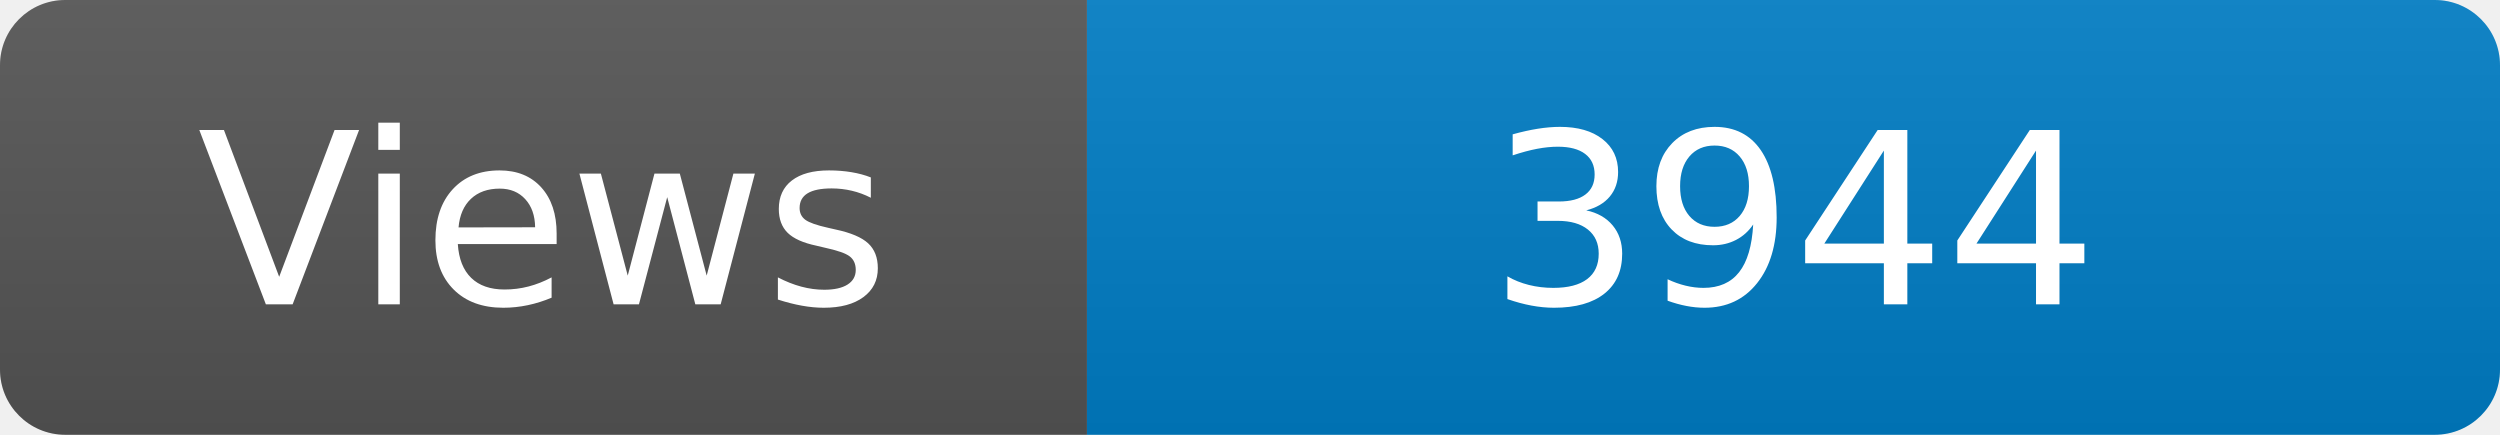
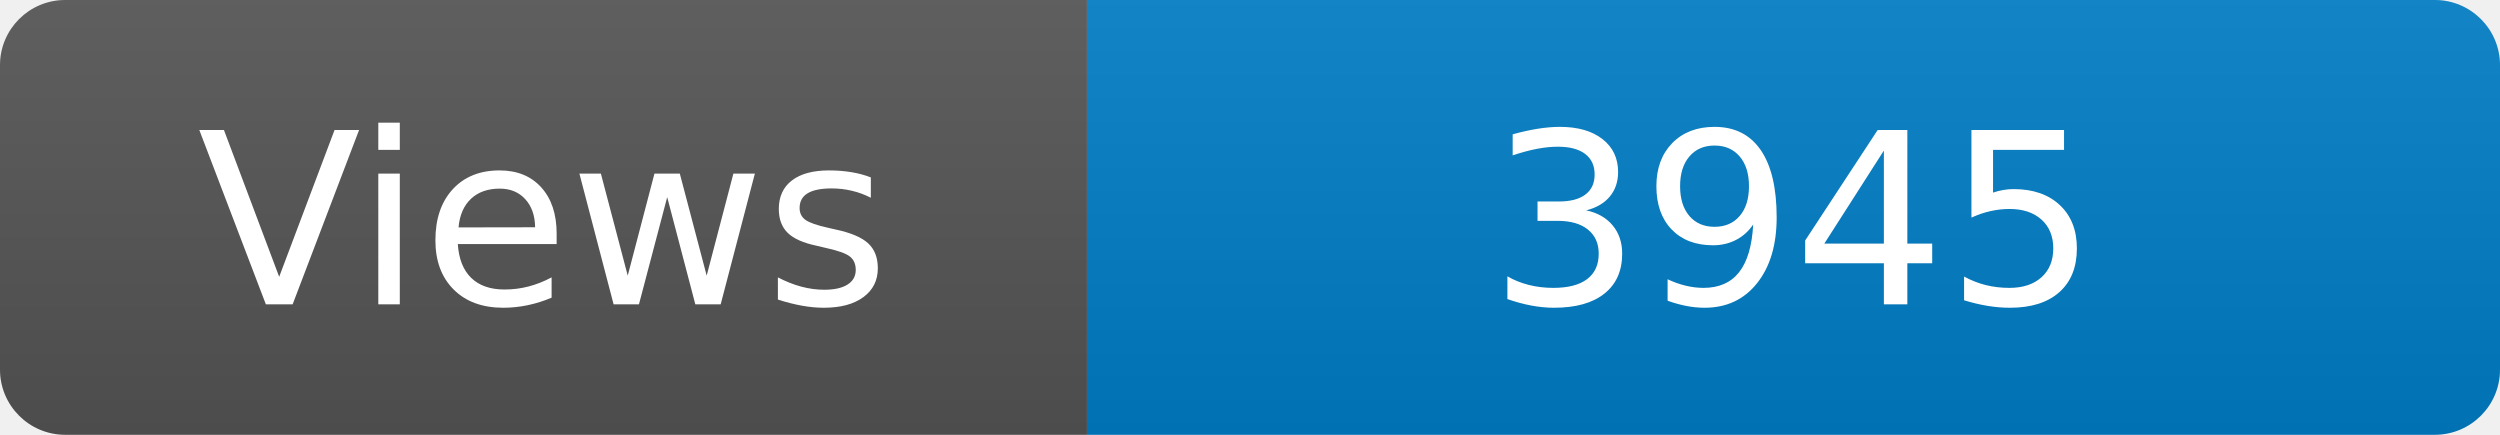
<svg xmlns="http://www.w3.org/2000/svg" width="115" height="20" role="img" aria-label="Maintained?: yes">
  <linearGradient id="s" x2="0" y2="100%">
    <stop offset="0" stop-color="#bbb" stop-opacity=".1" />
    <stop offset="1" stop-opacity=".1" />
  </linearGradient>
  <clipPath id="r">
    <rect width="115" height="20" rx="3" fill="#fff" />
  </clipPath>
  <g clip-path="url(#r)">
    <rect width="50" height="20" fill="#555" />
    <rect x="50" width="160" height="20" fill="#007ec6" />
    <rect width="115" height="20" fill="url(#s)" />
  </g>
  <g fill="#fff" text-anchor="middle" font-family="Verdana,Geneva,DejaVu Sans,sans-serif" font-size="110">
    <text x="250" y="140" transform="scale(.1)" fill="#fff">Views</text>
-     <text x="825" y="140" transform="scale(.1)" fill="#fff">3944</text>
+     <text x="825" y="140" transform="scale(.1)" fill="#fff">3945</text>
  </g>
</svg>
